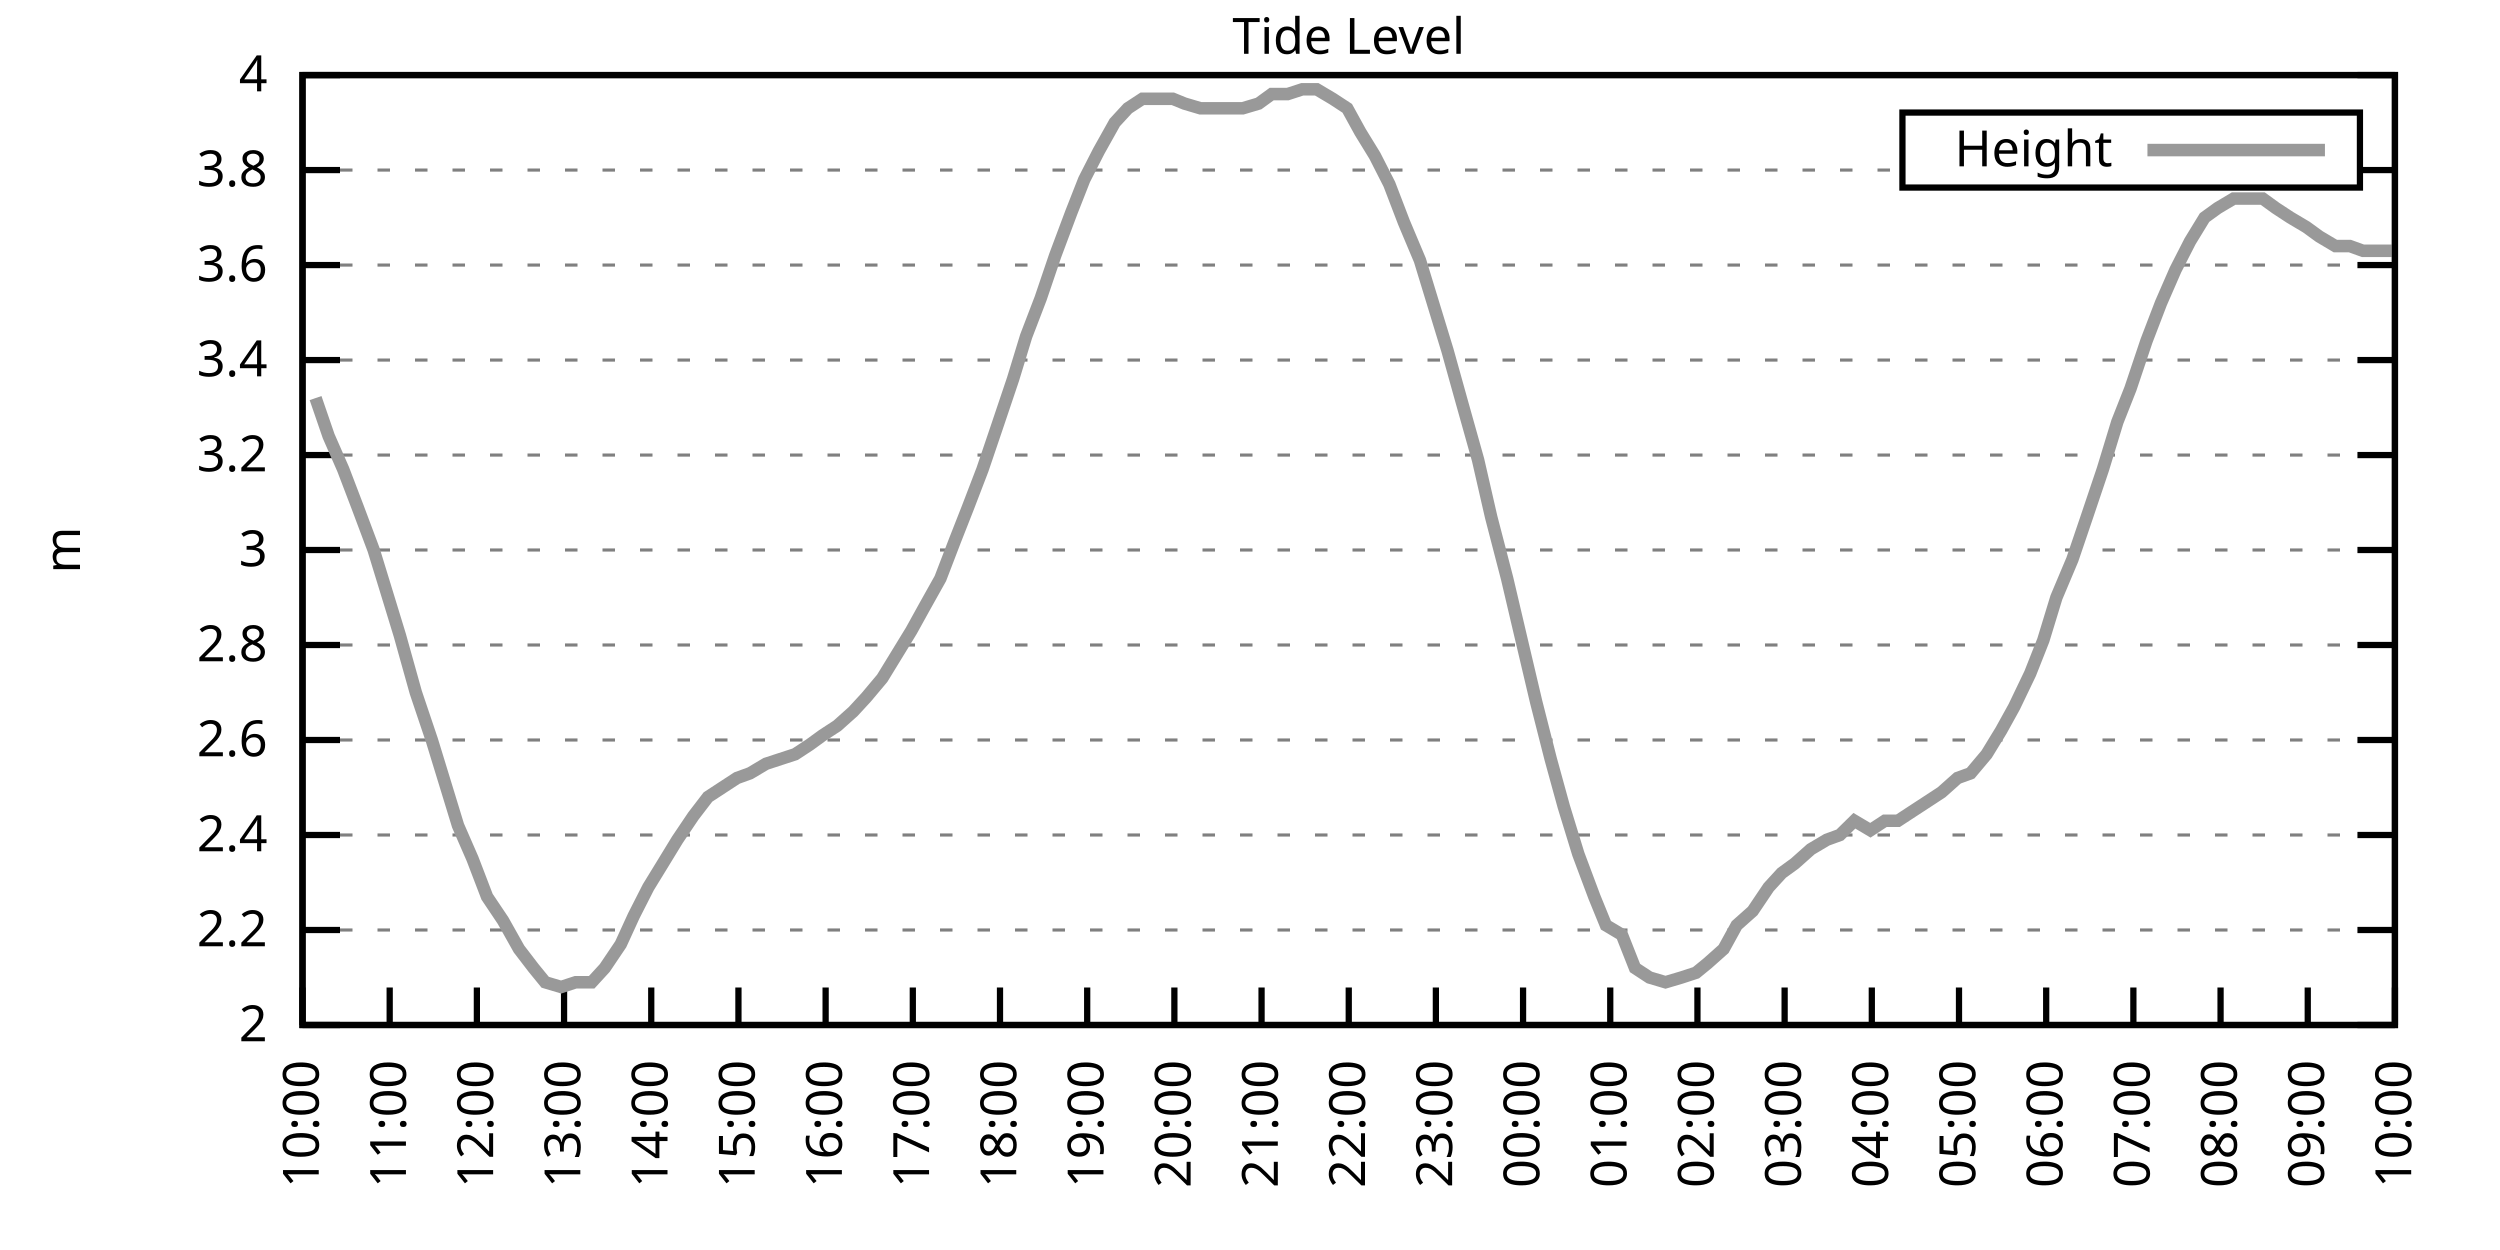
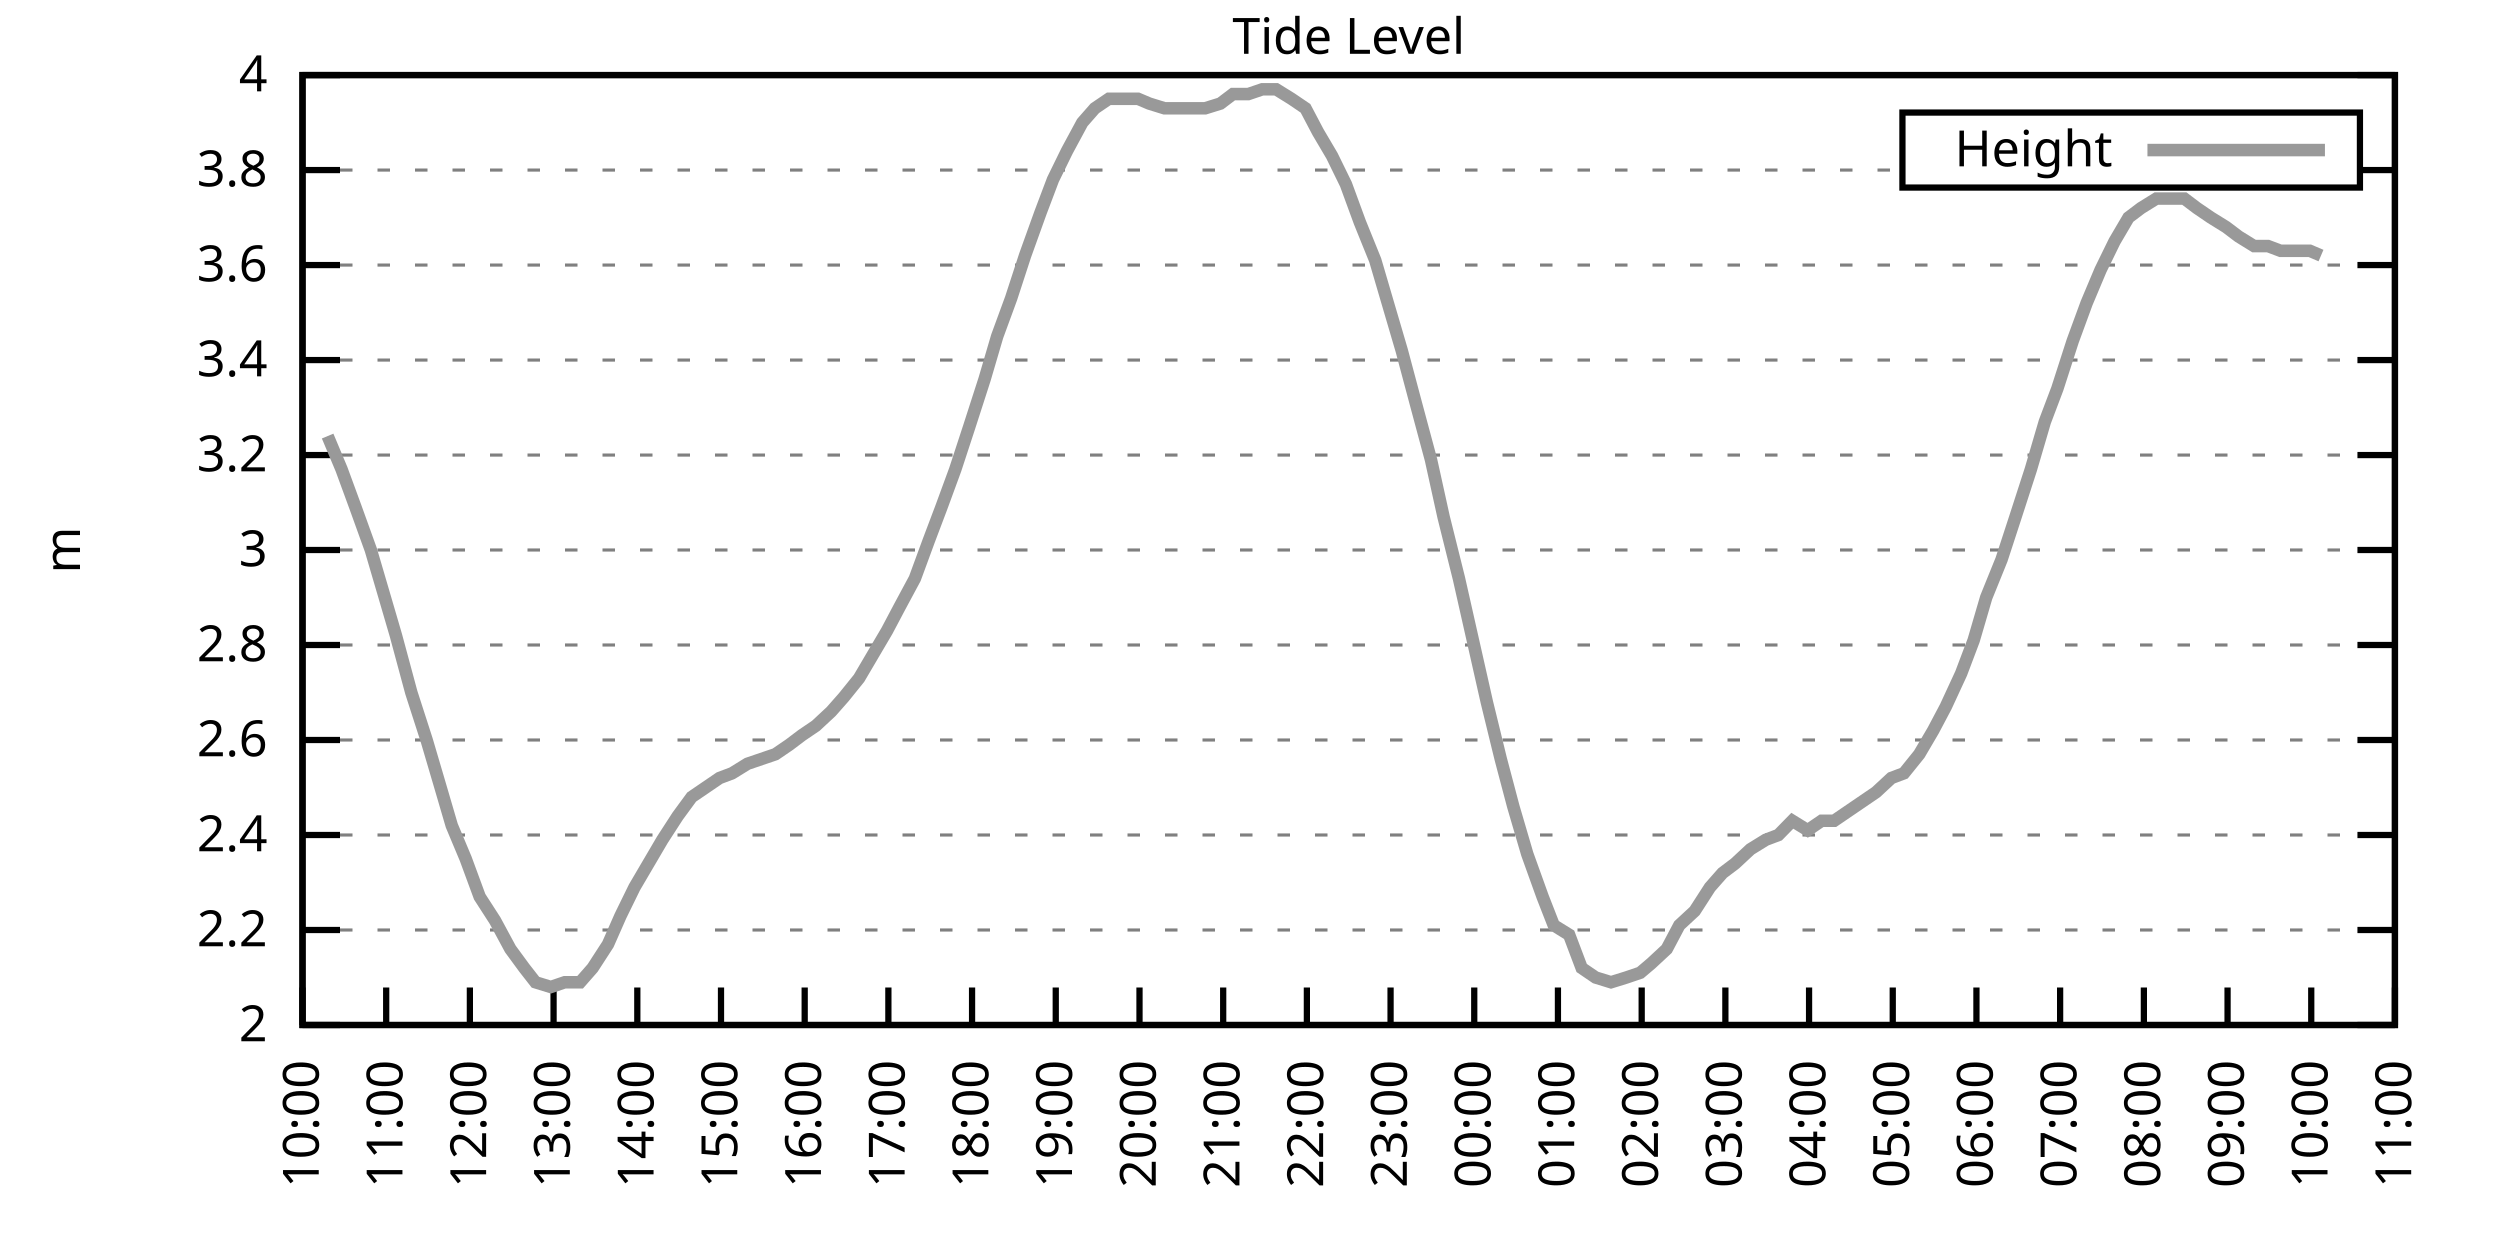
<svg xmlns="http://www.w3.org/2000/svg" xmlns:xlink="http://www.w3.org/1999/xlink" width="400" height="200" viewBox="0 0 400 200">
  <g id="gnuplot_canvas">
    <rect x="0" y="0" width="400" height="200" fill="none" />
    <defs>
      <circle id="gpDot" r="0.5" stroke-width="0.5" stroke="currentColor" />
      <path id="gpPt0" stroke-width="0.333" stroke="currentColor" d="M-1,0 h2 M0,-1 v2" />
      <path id="gpPt1" stroke-width="0.333" stroke="currentColor" d="M-1,-1 L1,1 M1,-1 L-1,1" />
      <path id="gpPt2" stroke-width="0.333" stroke="currentColor" d="M-1,0 L1,0 M0,-1 L0,1 M-1,-1 L1,1 M-1,1 L1,-1" />
      <rect id="gpPt3" stroke-width="0.333" stroke="currentColor" x="-1" y="-1" width="2" height="2" />
      <rect id="gpPt4" stroke-width="0.333" stroke="currentColor" fill="currentColor" x="-1" y="-1" width="2" height="2" />
      <circle id="gpPt5" stroke-width="0.333" stroke="currentColor" cx="0" cy="0" r="1" />
      <use xlink:href="#gpPt5" id="gpPt6" fill="currentColor" stroke="none" />
      <path id="gpPt7" stroke-width="0.333" stroke="currentColor" d="M0,-1.33 L-1.33,0.67 L1.33,0.67 z" />
      <use xlink:href="#gpPt7" id="gpPt8" fill="currentColor" stroke="none" />
      <use xlink:href="#gpPt7" id="gpPt9" stroke="currentColor" transform="rotate(180)" />
      <use xlink:href="#gpPt9" id="gpPt10" fill="currentColor" stroke="none" />
      <use xlink:href="#gpPt3" id="gpPt11" stroke="currentColor" transform="rotate(45)" />
      <use xlink:href="#gpPt11" id="gpPt12" fill="currentColor" stroke="none" />
      <path id="gpPt13" stroke-width="0.333" stroke="currentColor" d="M0,1.330 L1.265,0.411 L0.782,-1.067 L-0.782,-1.076 L-1.265,0.411 z" />
      <use xlink:href="#gpPt13" id="gpPt14" fill="currentColor" stroke="none" />
      <filter id="textbox" filterUnits="objectBoundingBox" x="0" y="0" height="1" width="1">
        <feFlood flood-color="white" flood-opacity="1" result="bgnd" />
        <feComposite in="SourceGraphic" in2="bgnd" operator="atop" />
      </filter>
      <filter id="greybox" filterUnits="objectBoundingBox" x="0" y="0" height="1" width="1">
        <feFlood flood-color="lightgrey" flood-opacity="1" result="grey" />
        <feComposite in="SourceGraphic" in2="grey" operator="atop" />
      </filter>
    </defs>
    <g fill="none" color="white" stroke="currentColor" stroke-width="1.00" stroke-linecap="butt" stroke-linejoin="miter">
</g>
    <g fill="none" color="black" stroke="currentColor" stroke-width="1.00" stroke-linecap="butt" stroke-linejoin="miter">
      <g stroke="none" shape-rendering="crispEdges">
        <polygon fill="rgb(255, 255, 255)" points="48.40,164.00 383.18,164.00 383.18,12.02 48.40,12.02 " />
      </g>
    </g>
    <g fill="none" color="black" stroke="currentColor" stroke-width="1.00" stroke-linecap="butt" stroke-linejoin="miter">
</g>
    <g fill="none" color="black" stroke="black" stroke-width="0.50" stroke-linecap="butt" stroke-linejoin="miter">
</g>
    <g fill="none" color="gray" stroke="currentColor" stroke-width="0.50" stroke-linecap="butt" stroke-linejoin="miter">
      <path stroke="gray" stroke-dasharray="2,4" class="gridline" d="M48.40,164.00 L383.19,164.00  " />
    </g>
    <g fill="none" color="gray" stroke="gray" stroke-width="1.00" stroke-linecap="butt" stroke-linejoin="miter">
</g>
    <g fill="none" color="black" stroke="currentColor" stroke-width="1.00" stroke-linecap="butt" stroke-linejoin="miter">
      <path stroke="black" d="M48.40,164.00 L54.40,164.00 M383.19,164.00 L377.19,164.00  " />
      <g transform="translate(42.80,166.60)" stroke="none" fill="black" font-family="Sans" font-size="8.00" text-anchor="end">
        <text>
          <tspan font-family="Sans"> 2</tspan>
        </text>
      </g>
    </g>
    <g fill="none" color="black" stroke="currentColor" stroke-width="1.00" stroke-linecap="butt" stroke-linejoin="miter">
</g>
    <g fill="none" color="black" stroke="black" stroke-width="0.50" stroke-linecap="butt" stroke-linejoin="miter">
</g>
    <g fill="none" color="gray" stroke="currentColor" stroke-width="0.50" stroke-linecap="butt" stroke-linejoin="miter">
      <path stroke="gray" stroke-dasharray="2,4" class="gridline" d="M48.40,148.80 L383.19,148.80  " />
    </g>
    <g fill="none" color="gray" stroke="gray" stroke-width="1.00" stroke-linecap="butt" stroke-linejoin="miter">
</g>
    <g fill="none" color="black" stroke="currentColor" stroke-width="1.00" stroke-linecap="butt" stroke-linejoin="miter">
      <path stroke="black" d="M48.40,148.80 L54.40,148.80 M383.19,148.80 L377.19,148.80  " />
      <g transform="translate(42.80,151.40)" stroke="none" fill="black" font-family="Sans" font-size="8.00" text-anchor="end">
        <text>
          <tspan font-family="Sans"> 2.2</tspan>
        </text>
      </g>
    </g>
    <g fill="none" color="black" stroke="currentColor" stroke-width="1.00" stroke-linecap="butt" stroke-linejoin="miter">
</g>
    <g fill="none" color="black" stroke="black" stroke-width="0.50" stroke-linecap="butt" stroke-linejoin="miter">
</g>
    <g fill="none" color="gray" stroke="currentColor" stroke-width="0.50" stroke-linecap="butt" stroke-linejoin="miter">
      <path stroke="gray" stroke-dasharray="2,4" class="gridline" d="M48.40,133.60 L383.19,133.60  " />
    </g>
    <g fill="none" color="gray" stroke="gray" stroke-width="1.00" stroke-linecap="butt" stroke-linejoin="miter">
</g>
    <g fill="none" color="black" stroke="currentColor" stroke-width="1.00" stroke-linecap="butt" stroke-linejoin="miter">
      <path stroke="black" d="M48.40,133.60 L54.40,133.60 M383.19,133.60 L377.19,133.60  " />
      <g transform="translate(42.80,136.20)" stroke="none" fill="black" font-family="Sans" font-size="8.00" text-anchor="end">
        <text>
          <tspan font-family="Sans"> 2.4</tspan>
        </text>
      </g>
    </g>
    <g fill="none" color="black" stroke="currentColor" stroke-width="1.00" stroke-linecap="butt" stroke-linejoin="miter">
</g>
    <g fill="none" color="black" stroke="black" stroke-width="0.50" stroke-linecap="butt" stroke-linejoin="miter">
</g>
    <g fill="none" color="gray" stroke="currentColor" stroke-width="0.50" stroke-linecap="butt" stroke-linejoin="miter">
      <path stroke="gray" stroke-dasharray="2,4" class="gridline" d="M48.40,118.40 L383.19,118.40  " />
    </g>
    <g fill="none" color="gray" stroke="gray" stroke-width="1.00" stroke-linecap="butt" stroke-linejoin="miter">
</g>
    <g fill="none" color="black" stroke="currentColor" stroke-width="1.00" stroke-linecap="butt" stroke-linejoin="miter">
      <path stroke="black" d="M48.40,118.40 L54.40,118.40 M383.19,118.40 L377.19,118.40  " />
      <g transform="translate(42.80,121.00)" stroke="none" fill="black" font-family="Sans" font-size="8.00" text-anchor="end">
        <text>
          <tspan font-family="Sans"> 2.6</tspan>
        </text>
      </g>
    </g>
    <g fill="none" color="black" stroke="currentColor" stroke-width="1.00" stroke-linecap="butt" stroke-linejoin="miter">
</g>
    <g fill="none" color="black" stroke="black" stroke-width="0.50" stroke-linecap="butt" stroke-linejoin="miter">
</g>
    <g fill="none" color="gray" stroke="currentColor" stroke-width="0.50" stroke-linecap="butt" stroke-linejoin="miter">
      <path stroke="gray" stroke-dasharray="2,4" class="gridline" d="M48.40,103.20 L383.19,103.20  " />
    </g>
    <g fill="none" color="gray" stroke="gray" stroke-width="1.00" stroke-linecap="butt" stroke-linejoin="miter">
</g>
    <g fill="none" color="black" stroke="currentColor" stroke-width="1.00" stroke-linecap="butt" stroke-linejoin="miter">
      <path stroke="black" d="M48.40,103.20 L54.40,103.20 M383.19,103.20 L377.19,103.20  " />
      <g transform="translate(42.80,105.80)" stroke="none" fill="black" font-family="Sans" font-size="8.00" text-anchor="end">
        <text>
          <tspan font-family="Sans"> 2.8</tspan>
        </text>
      </g>
    </g>
    <g fill="none" color="black" stroke="currentColor" stroke-width="1.00" stroke-linecap="butt" stroke-linejoin="miter">
</g>
    <g fill="none" color="black" stroke="black" stroke-width="0.50" stroke-linecap="butt" stroke-linejoin="miter">
</g>
    <g fill="none" color="gray" stroke="currentColor" stroke-width="0.50" stroke-linecap="butt" stroke-linejoin="miter">
      <path stroke="gray" stroke-dasharray="2,4" class="gridline" d="M48.40,88.00 L383.19,88.00  " />
    </g>
    <g fill="none" color="gray" stroke="gray" stroke-width="1.00" stroke-linecap="butt" stroke-linejoin="miter">
</g>
    <g fill="none" color="black" stroke="currentColor" stroke-width="1.00" stroke-linecap="butt" stroke-linejoin="miter">
      <path stroke="black" d="M48.40,88.00 L54.40,88.00 M383.19,88.00 L377.19,88.00  " />
      <g transform="translate(42.80,90.60)" stroke="none" fill="black" font-family="Sans" font-size="8.00" text-anchor="end">
        <text>
          <tspan font-family="Sans"> 3</tspan>
        </text>
      </g>
    </g>
    <g fill="none" color="black" stroke="currentColor" stroke-width="1.00" stroke-linecap="butt" stroke-linejoin="miter">
</g>
    <g fill="none" color="black" stroke="black" stroke-width="0.50" stroke-linecap="butt" stroke-linejoin="miter">
</g>
    <g fill="none" color="gray" stroke="currentColor" stroke-width="0.50" stroke-linecap="butt" stroke-linejoin="miter">
      <path stroke="gray" stroke-dasharray="2,4" class="gridline" d="M48.40,72.81 L383.19,72.81  " />
    </g>
    <g fill="none" color="gray" stroke="gray" stroke-width="1.00" stroke-linecap="butt" stroke-linejoin="miter">
</g>
    <g fill="none" color="black" stroke="currentColor" stroke-width="1.00" stroke-linecap="butt" stroke-linejoin="miter">
      <path stroke="black" d="M48.40,72.81 L54.40,72.81 M383.19,72.81 L377.19,72.81  " />
      <g transform="translate(42.80,75.41)" stroke="none" fill="black" font-family="Sans" font-size="8.00" text-anchor="end">
        <text>
          <tspan font-family="Sans"> 3.2</tspan>
        </text>
      </g>
    </g>
    <g fill="none" color="black" stroke="currentColor" stroke-width="1.00" stroke-linecap="butt" stroke-linejoin="miter">
</g>
    <g fill="none" color="black" stroke="black" stroke-width="0.50" stroke-linecap="butt" stroke-linejoin="miter">
</g>
    <g fill="none" color="gray" stroke="currentColor" stroke-width="0.50" stroke-linecap="butt" stroke-linejoin="miter">
      <path stroke="gray" stroke-dasharray="2,4" class="gridline" d="M48.40,57.61 L383.19,57.61  " />
    </g>
    <g fill="none" color="gray" stroke="gray" stroke-width="1.00" stroke-linecap="butt" stroke-linejoin="miter">
</g>
    <g fill="none" color="black" stroke="currentColor" stroke-width="1.00" stroke-linecap="butt" stroke-linejoin="miter">
      <path stroke="black" d="M48.40,57.61 L54.40,57.61 M383.19,57.61 L377.19,57.61  " />
      <g transform="translate(42.80,60.21)" stroke="none" fill="black" font-family="Sans" font-size="8.00" text-anchor="end">
        <text>
          <tspan font-family="Sans"> 3.4</tspan>
        </text>
      </g>
    </g>
    <g fill="none" color="black" stroke="currentColor" stroke-width="1.00" stroke-linecap="butt" stroke-linejoin="miter">
</g>
    <g fill="none" color="black" stroke="black" stroke-width="0.50" stroke-linecap="butt" stroke-linejoin="miter">
</g>
    <g fill="none" color="gray" stroke="currentColor" stroke-width="0.50" stroke-linecap="butt" stroke-linejoin="miter">
      <path stroke="gray" stroke-dasharray="2,4" class="gridline" d="M48.40,42.41 L383.19,42.41  " />
    </g>
    <g fill="none" color="gray" stroke="gray" stroke-width="1.00" stroke-linecap="butt" stroke-linejoin="miter">
</g>
    <g fill="none" color="black" stroke="currentColor" stroke-width="1.00" stroke-linecap="butt" stroke-linejoin="miter">
      <path stroke="black" d="M48.40,42.41 L54.40,42.41 M383.19,42.41 L377.19,42.41  " />
      <g transform="translate(42.80,45.01)" stroke="none" fill="black" font-family="Sans" font-size="8.00" text-anchor="end">
        <text>
          <tspan font-family="Sans"> 3.6</tspan>
        </text>
      </g>
    </g>
    <g fill="none" color="black" stroke="currentColor" stroke-width="1.00" stroke-linecap="butt" stroke-linejoin="miter">
</g>
    <g fill="none" color="black" stroke="black" stroke-width="0.50" stroke-linecap="butt" stroke-linejoin="miter">
</g>
    <g fill="none" color="gray" stroke="currentColor" stroke-width="0.50" stroke-linecap="butt" stroke-linejoin="miter">
      <path stroke="gray" stroke-dasharray="2,4" class="gridline" d="M48.40,27.21 L304.39,27.21 M377.59,27.21 L383.19,27.21  " />
    </g>
    <g fill="none" color="gray" stroke="gray" stroke-width="1.00" stroke-linecap="butt" stroke-linejoin="miter">
</g>
    <g fill="none" color="black" stroke="currentColor" stroke-width="1.00" stroke-linecap="butt" stroke-linejoin="miter">
      <path stroke="black" d="M48.40,27.21 L54.40,27.21 M383.19,27.21 L377.19,27.21  " />
      <g transform="translate(42.80,29.81)" stroke="none" fill="black" font-family="Sans" font-size="8.00" text-anchor="end">
        <text>
          <tspan font-family="Sans"> 3.8</tspan>
        </text>
      </g>
    </g>
    <g fill="none" color="black" stroke="currentColor" stroke-width="1.00" stroke-linecap="butt" stroke-linejoin="miter">
</g>
    <g fill="none" color="black" stroke="black" stroke-width="0.50" stroke-linecap="butt" stroke-linejoin="miter">
</g>
    <g fill="none" color="gray" stroke="currentColor" stroke-width="0.50" stroke-linecap="butt" stroke-linejoin="miter">
      <path stroke="gray" stroke-dasharray="2,4" class="gridline" d="M48.40,12.01 L383.19,12.01  " />
    </g>
    <g fill="none" color="gray" stroke="gray" stroke-width="1.00" stroke-linecap="butt" stroke-linejoin="miter">
</g>
    <g fill="none" color="black" stroke="currentColor" stroke-width="1.00" stroke-linecap="butt" stroke-linejoin="miter">
      <path stroke="black" d="M48.40,12.01 L54.40,12.01 M383.19,12.01 L377.19,12.01  " />
      <g transform="translate(42.80,14.61)" stroke="none" fill="black" font-family="Sans" font-size="8.00" text-anchor="end">
        <text>
          <tspan font-family="Sans"> 4</tspan>
        </text>
      </g>
    </g>
    <g fill="none" color="black" stroke="currentColor" stroke-width="1.00" stroke-linecap="butt" stroke-linejoin="miter">
      <path stroke="black" d="M48.40,164.00 L48.40,158.00  " />
      <g transform="translate(51.00,169.60) rotate(270.00)" stroke="none" fill="black" font-family="Sans" font-size="8.00" text-anchor="end">
        <text>
          <tspan font-family="Sans">10:00</tspan>
        </text>
      </g>
    </g>
    <g fill="none" color="black" stroke="currentColor" stroke-width="1.00" stroke-linecap="butt" stroke-linejoin="miter">
-       <path stroke="black" d="M62.35,164.00 L62.35,158.00  " />
-       <g transform="translate(64.95,169.60) rotate(270.00)" stroke="none" fill="black" font-family="Sans" font-size="8.00" text-anchor="end">
+       <path stroke="black" d="M61.79,164.00 L61.79,158.00  " />
+       <g transform="translate(64.39,169.60) rotate(270.00)" stroke="none" fill="black" font-family="Sans" font-size="8.00" text-anchor="end">
        <text>
          <tspan font-family="Sans">11:00</tspan>
        </text>
      </g>
    </g>
    <g fill="none" color="black" stroke="currentColor" stroke-width="1.00" stroke-linecap="butt" stroke-linejoin="miter">
-       <path stroke="black" d="M76.30,164.00 L76.30,158.00  " />
-       <g transform="translate(78.90,169.60) rotate(270.00)" stroke="none" fill="black" font-family="Sans" font-size="8.00" text-anchor="end">
+       <path stroke="black" d="M75.18,164.00 L75.18,158.00  " />
+       <g transform="translate(77.78,169.60) rotate(270.00)" stroke="none" fill="black" font-family="Sans" font-size="8.00" text-anchor="end">
        <text>
          <tspan font-family="Sans">12:00</tspan>
        </text>
      </g>
    </g>
    <g fill="none" color="black" stroke="currentColor" stroke-width="1.00" stroke-linecap="butt" stroke-linejoin="miter">
-       <path stroke="black" d="M90.25,164.00 L90.25,158.00  " />
-       <g transform="translate(92.85,169.60) rotate(270.00)" stroke="none" fill="black" font-family="Sans" font-size="8.00" text-anchor="end">
+       <path stroke="black" d="M88.57,164.00 L88.57,158.00  " />
+       <g transform="translate(91.17,169.60) rotate(270.00)" stroke="none" fill="black" font-family="Sans" font-size="8.00" text-anchor="end">
        <text>
          <tspan font-family="Sans">13:00</tspan>
        </text>
      </g>
    </g>
    <g fill="none" color="black" stroke="currentColor" stroke-width="1.00" stroke-linecap="butt" stroke-linejoin="miter">
-       <path stroke="black" d="M104.20,164.00 L104.20,158.00  " />
-       <g transform="translate(106.80,169.60) rotate(270.00)" stroke="none" fill="black" font-family="Sans" font-size="8.00" text-anchor="end">
+       <path stroke="black" d="M101.97,164.00 L101.97,158.00  " />
+       <g transform="translate(104.57,169.60) rotate(270.00)" stroke="none" fill="black" font-family="Sans" font-size="8.00" text-anchor="end">
        <text>
          <tspan font-family="Sans">14:00</tspan>
        </text>
      </g>
    </g>
    <g fill="none" color="black" stroke="currentColor" stroke-width="1.00" stroke-linecap="butt" stroke-linejoin="miter">
-       <path stroke="black" d="M118.15,164.00 L118.15,158.00  " />
-       <g transform="translate(120.75,169.60) rotate(270.00)" stroke="none" fill="black" font-family="Sans" font-size="8.00" text-anchor="end">
+       <path stroke="black" d="M115.36,164.00 L115.36,158.00  " />
+       <g transform="translate(117.96,169.60) rotate(270.00)" stroke="none" fill="black" font-family="Sans" font-size="8.00" text-anchor="end">
        <text>
          <tspan font-family="Sans">15:00</tspan>
        </text>
      </g>
    </g>
    <g fill="none" color="black" stroke="currentColor" stroke-width="1.00" stroke-linecap="butt" stroke-linejoin="miter">
-       <path stroke="black" d="M132.10,164.00 L132.10,158.00  " />
-       <g transform="translate(134.70,169.60) rotate(270.00)" stroke="none" fill="black" font-family="Sans" font-size="8.00" text-anchor="end">
+       <path stroke="black" d="M128.75,164.00 L128.75,158.00  " />
+       <g transform="translate(131.35,169.60) rotate(270.00)" stroke="none" fill="black" font-family="Sans" font-size="8.00" text-anchor="end">
        <text>
          <tspan font-family="Sans">16:00</tspan>
        </text>
      </g>
    </g>
    <g fill="none" color="black" stroke="currentColor" stroke-width="1.00" stroke-linecap="butt" stroke-linejoin="miter">
-       <path stroke="black" d="M146.05,164.00 L146.05,158.00  " />
-       <g transform="translate(148.65,169.60) rotate(270.00)" stroke="none" fill="black" font-family="Sans" font-size="8.00" text-anchor="end">
+       <path stroke="black" d="M142.14,164.00 L142.14,158.00  " />
+       <g transform="translate(144.74,169.60) rotate(270.00)" stroke="none" fill="black" font-family="Sans" font-size="8.00" text-anchor="end">
        <text>
          <tspan font-family="Sans">17:00</tspan>
        </text>
      </g>
    </g>
    <g fill="none" color="black" stroke="currentColor" stroke-width="1.00" stroke-linecap="butt" stroke-linejoin="miter">
-       <path stroke="black" d="M160.00,164.00 L160.00,158.00  " />
-       <g transform="translate(162.60,169.60) rotate(270.00)" stroke="none" fill="black" font-family="Sans" font-size="8.00" text-anchor="end">
+       <path stroke="black" d="M155.53,164.00 L155.53,158.00  " />
+       <g transform="translate(158.13,169.60) rotate(270.00)" stroke="none" fill="black" font-family="Sans" font-size="8.00" text-anchor="end">
        <text>
          <tspan font-family="Sans">18:00</tspan>
        </text>
      </g>
    </g>
    <g fill="none" color="black" stroke="currentColor" stroke-width="1.00" stroke-linecap="butt" stroke-linejoin="miter">
-       <path stroke="black" d="M173.95,164.00 L173.95,158.00  " />
-       <g transform="translate(176.55,169.60) rotate(270.00)" stroke="none" fill="black" font-family="Sans" font-size="8.00" text-anchor="end">
+       <path stroke="black" d="M168.92,164.00 L168.92,158.00  " />
+       <g transform="translate(171.52,169.60) rotate(270.00)" stroke="none" fill="black" font-family="Sans" font-size="8.00" text-anchor="end">
        <text>
          <tspan font-family="Sans">19:00</tspan>
        </text>
      </g>
    </g>
    <g fill="none" color="black" stroke="currentColor" stroke-width="1.00" stroke-linecap="butt" stroke-linejoin="miter">
-       <path stroke="black" d="M187.90,164.00 L187.90,158.00  " />
-       <g transform="translate(190.50,169.60) rotate(270.00)" stroke="none" fill="black" font-family="Sans" font-size="8.00" text-anchor="end">
+       <path stroke="black" d="M182.32,164.00 L182.32,158.00  " />
+       <g transform="translate(184.92,169.60) rotate(270.00)" stroke="none" fill="black" font-family="Sans" font-size="8.00" text-anchor="end">
        <text>
          <tspan font-family="Sans">20:00</tspan>
        </text>
      </g>
    </g>
    <g fill="none" color="black" stroke="currentColor" stroke-width="1.00" stroke-linecap="butt" stroke-linejoin="miter">
-       <path stroke="black" d="M201.85,164.00 L201.85,158.00  " />
-       <g transform="translate(204.45,169.60) rotate(270.00)" stroke="none" fill="black" font-family="Sans" font-size="8.00" text-anchor="end">
+       <path stroke="black" d="M195.71,164.00 L195.71,158.00  " />
+       <g transform="translate(198.31,169.60) rotate(270.00)" stroke="none" fill="black" font-family="Sans" font-size="8.00" text-anchor="end">
        <text>
          <tspan font-family="Sans">21:00</tspan>
        </text>
      </g>
    </g>
    <g fill="none" color="black" stroke="currentColor" stroke-width="1.00" stroke-linecap="butt" stroke-linejoin="miter">
-       <path stroke="black" d="M215.80,164.00 L215.80,158.00  " />
-       <g transform="translate(218.40,169.60) rotate(270.00)" stroke="none" fill="black" font-family="Sans" font-size="8.00" text-anchor="end">
+       <path stroke="black" d="M209.10,164.00 L209.10,158.00  " />
+       <g transform="translate(211.70,169.60) rotate(270.00)" stroke="none" fill="black" font-family="Sans" font-size="8.00" text-anchor="end">
        <text>
          <tspan font-family="Sans">22:00</tspan>
        </text>
      </g>
    </g>
    <g fill="none" color="black" stroke="currentColor" stroke-width="1.00" stroke-linecap="butt" stroke-linejoin="miter">
-       <path stroke="black" d="M229.74,164.00 L229.74,158.00  " />
-       <g transform="translate(232.34,169.60) rotate(270.00)" stroke="none" fill="black" font-family="Sans" font-size="8.00" text-anchor="end">
+       <path stroke="black" d="M222.49,164.00 L222.49,158.00  " />
+       <g transform="translate(225.09,169.60) rotate(270.00)" stroke="none" fill="black" font-family="Sans" font-size="8.00" text-anchor="end">
        <text>
          <tspan font-family="Sans">23:00</tspan>
        </text>
      </g>
    </g>
    <g fill="none" color="black" stroke="currentColor" stroke-width="1.00" stroke-linecap="butt" stroke-linejoin="miter">
-       <path stroke="black" d="M243.69,164.00 L243.69,158.00  " />
-       <g transform="translate(246.29,169.60) rotate(270.00)" stroke="none" fill="black" font-family="Sans" font-size="8.00" text-anchor="end">
+       <path stroke="black" d="M235.88,164.00 L235.88,158.00  " />
+       <g transform="translate(238.48,169.60) rotate(270.00)" stroke="none" fill="black" font-family="Sans" font-size="8.00" text-anchor="end">
        <text>
          <tspan font-family="Sans">00:00</tspan>
        </text>
      </g>
    </g>
    <g fill="none" color="black" stroke="currentColor" stroke-width="1.00" stroke-linecap="butt" stroke-linejoin="miter">
-       <path stroke="black" d="M257.64,164.00 L257.64,158.00  " />
-       <g transform="translate(260.24,169.60) rotate(270.00)" stroke="none" fill="black" font-family="Sans" font-size="8.00" text-anchor="end">
+       <path stroke="black" d="M249.27,164.00 L249.27,158.00  " />
+       <g transform="translate(251.87,169.60) rotate(270.00)" stroke="none" fill="black" font-family="Sans" font-size="8.00" text-anchor="end">
        <text>
          <tspan font-family="Sans">01:00</tspan>
        </text>
      </g>
    </g>
    <g fill="none" color="black" stroke="currentColor" stroke-width="1.00" stroke-linecap="butt" stroke-linejoin="miter">
-       <path stroke="black" d="M271.59,164.00 L271.59,158.00  " />
-       <g transform="translate(274.19,169.60) rotate(270.00)" stroke="none" fill="black" font-family="Sans" font-size="8.00" text-anchor="end">
+       <path stroke="black" d="M262.67,164.00 L262.67,158.00  " />
+       <g transform="translate(265.27,169.60) rotate(270.00)" stroke="none" fill="black" font-family="Sans" font-size="8.00" text-anchor="end">
        <text>
          <tspan font-family="Sans">02:00</tspan>
        </text>
      </g>
    </g>
    <g fill="none" color="black" stroke="currentColor" stroke-width="1.00" stroke-linecap="butt" stroke-linejoin="miter">
-       <path stroke="black" d="M285.54,164.00 L285.54,158.00  " />
-       <g transform="translate(288.14,169.60) rotate(270.00)" stroke="none" fill="black" font-family="Sans" font-size="8.00" text-anchor="end">
+       <path stroke="black" d="M276.06,164.00 L276.06,158.00  " />
+       <g transform="translate(278.66,169.60) rotate(270.00)" stroke="none" fill="black" font-family="Sans" font-size="8.00" text-anchor="end">
        <text>
          <tspan font-family="Sans">03:00</tspan>
        </text>
      </g>
    </g>
    <g fill="none" color="black" stroke="currentColor" stroke-width="1.00" stroke-linecap="butt" stroke-linejoin="miter">
-       <path stroke="black" d="M299.49,164.00 L299.49,158.00  " />
-       <g transform="translate(302.09,169.60) rotate(270.00)" stroke="none" fill="black" font-family="Sans" font-size="8.00" text-anchor="end">
+       <path stroke="black" d="M289.45,164.00 L289.45,158.00  " />
+       <g transform="translate(292.05,169.60) rotate(270.00)" stroke="none" fill="black" font-family="Sans" font-size="8.00" text-anchor="end">
        <text>
          <tspan font-family="Sans">04:00</tspan>
        </text>
      </g>
    </g>
    <g fill="none" color="black" stroke="currentColor" stroke-width="1.00" stroke-linecap="butt" stroke-linejoin="miter">
-       <path stroke="black" d="M313.44,164.00 L313.44,158.00  " />
-       <g transform="translate(316.04,169.60) rotate(270.00)" stroke="none" fill="black" font-family="Sans" font-size="8.00" text-anchor="end">
+       <path stroke="black" d="M302.84,164.00 L302.84,158.00  " />
+       <g transform="translate(305.44,169.60) rotate(270.00)" stroke="none" fill="black" font-family="Sans" font-size="8.00" text-anchor="end">
        <text>
          <tspan font-family="Sans">05:00</tspan>
        </text>
      </g>
    </g>
    <g fill="none" color="black" stroke="currentColor" stroke-width="1.00" stroke-linecap="butt" stroke-linejoin="miter">
-       <path stroke="black" d="M327.39,164.00 L327.39,158.00  " />
-       <g transform="translate(329.99,169.60) rotate(270.00)" stroke="none" fill="black" font-family="Sans" font-size="8.00" text-anchor="end">
+       <path stroke="black" d="M316.23,164.00 L316.23,158.00  " />
+       <g transform="translate(318.83,169.60) rotate(270.00)" stroke="none" fill="black" font-family="Sans" font-size="8.00" text-anchor="end">
        <text>
          <tspan font-family="Sans">06:00</tspan>
        </text>
      </g>
    </g>
    <g fill="none" color="black" stroke="currentColor" stroke-width="1.00" stroke-linecap="butt" stroke-linejoin="miter">
-       <path stroke="black" d="M341.34,164.00 L341.34,158.00  " />
-       <g transform="translate(343.94,169.60) rotate(270.00)" stroke="none" fill="black" font-family="Sans" font-size="8.00" text-anchor="end">
+       <path stroke="black" d="M329.62,164.00 L329.62,158.00  " />
+       <g transform="translate(332.22,169.60) rotate(270.00)" stroke="none" fill="black" font-family="Sans" font-size="8.00" text-anchor="end">
        <text>
          <tspan font-family="Sans">07:00</tspan>
        </text>
      </g>
    </g>
    <g fill="none" color="black" stroke="currentColor" stroke-width="1.00" stroke-linecap="butt" stroke-linejoin="miter">
-       <path stroke="black" d="M355.29,164.00 L355.29,158.00  " />
-       <g transform="translate(357.89,169.60) rotate(270.00)" stroke="none" fill="black" font-family="Sans" font-size="8.00" text-anchor="end">
+       <path stroke="black" d="M343.02,164.00 L343.02,158.00  " />
+       <g transform="translate(345.62,169.60) rotate(270.00)" stroke="none" fill="black" font-family="Sans" font-size="8.00" text-anchor="end">
        <text>
          <tspan font-family="Sans">08:00</tspan>
        </text>
      </g>
    </g>
    <g fill="none" color="black" stroke="currentColor" stroke-width="1.00" stroke-linecap="butt" stroke-linejoin="miter">
-       <path stroke="black" d="M369.24,164.00 L369.24,158.00  " />
-       <g transform="translate(371.84,169.60) rotate(270.00)" stroke="none" fill="black" font-family="Sans" font-size="8.00" text-anchor="end">
+       <path stroke="black" d="M356.41,164.00 L356.41,158.00  " />
+       <g transform="translate(359.01,169.60) rotate(270.00)" stroke="none" fill="black" font-family="Sans" font-size="8.00" text-anchor="end">
        <text>
          <tspan font-family="Sans">09:00</tspan>
+         </text>
+       </g>
+     </g>
+     <g fill="none" color="black" stroke="currentColor" stroke-width="1.00" stroke-linecap="butt" stroke-linejoin="miter">
+       <path stroke="black" d="M369.80,164.00 L369.80,158.00  " />
+       <g transform="translate(372.40,169.60) rotate(270.00)" stroke="none" fill="black" font-family="Sans" font-size="8.00" text-anchor="end">
+         <text>
+           <tspan font-family="Sans">10:00</tspan>
        </text>
      </g>
    </g>
    <g fill="none" color="black" stroke="currentColor" stroke-width="1.00" stroke-linecap="butt" stroke-linejoin="miter">
      <path stroke="black" d="M383.19,164.00 L383.19,158.00  " />
      <g transform="translate(385.79,169.60) rotate(270.00)" stroke="none" fill="black" font-family="Sans" font-size="8.00" text-anchor="end">
        <text>
-           <tspan font-family="Sans">10:00</tspan>
+           <tspan font-family="Sans">11:00</tspan>
        </text>
      </g>
    </g>
    <g fill="none" color="black" stroke="currentColor" stroke-width="1.00" stroke-linecap="butt" stroke-linejoin="miter">
</g>
    <g fill="none" color="black" stroke="currentColor" stroke-width="1.00" stroke-linecap="butt" stroke-linejoin="miter">
      <path stroke="black" d="M48.40,12.01 L48.40,164.00 L383.19,164.00 L383.19,12.01 L48.40,12.01 Z  " />
    </g>
    <g fill="none" color="black" stroke="currentColor" stroke-width="1.00" stroke-linecap="butt" stroke-linejoin="miter">
</g>
    <g fill="none" color="black" stroke="currentColor" stroke-width="1.00" stroke-linecap="butt" stroke-linejoin="miter">
      <path stroke="black" d="M304.39,30.01 L304.39,18.01 L377.59,18.01 L377.59,30.01 L304.39,30.01 Z  " />
    </g>
    <g id="Tide_level_plot_1">
      <g fill="none" color="white" stroke="black" stroke-width="2.00" stroke-linecap="butt" stroke-linejoin="miter">
</g>
      <g fill="none" color="black" stroke="currentColor" stroke-width="2.00" stroke-linecap="butt" stroke-linejoin="miter">
        <g transform="translate(337.99,26.61)" stroke="none" fill="black" font-family="Sans" font-size="8.00" text-anchor="end">
          <text>
            <tspan font-family="Sans">Height</tspan>
          </text>
        </g>
      </g>
      <g fill="none" color="black" stroke="currentColor" stroke-width="2.00" stroke-linecap="butt" stroke-linejoin="miter">
-         <path stroke="rgb(153, 153, 153)" d="M343.59,24.01 L371.99,24.01 M50.49,63.69 L52.58,69.77 L54.91,75.09 L57.23,81.17 L59.79,88.00 L62.12,95.60   L63.98,101.68 L66.53,110.80 L69.09,118.40 L71.42,126.00 L73.28,132.08 L75.60,137.40 L77.93,143.48 L80.48,147.28   L83.04,151.84 L85.37,154.88 L87.23,157.16 L89.78,157.92 L92.11,157.16 L94.67,157.16 L96.76,154.88 L99.32,151.08   L101.41,146.52 L103.73,141.96 L106.06,138.16 L108.38,134.36 L110.94,130.56 L113.27,127.52 L115.59,126.00 L117.92,124.48   L120.01,123.72 L122.57,122.20 L124.89,121.44 L127.22,120.68 L129.54,119.16 L131.63,117.64 L133.96,116.12 L136.51,113.84   L138.61,111.56 L141.16,108.52 L145.81,100.92 L147.91,97.12 L150.46,92.56 L152.79,86.49 L154.88,81.17 L157.21,75.09   L159.53,68.25 L162.09,60.65 L164.18,53.81 L166.51,47.73 L168.83,40.89 L171.39,34.05 L173.48,28.73 L175.81,24.17   L178.36,19.61 L180.46,17.33 L182.78,15.81 L185.11,15.81 L187.66,15.81 L189.52,16.57 L192.08,17.33 L194.41,17.33   L196.73,17.33 L198.82,17.33 L201.38,16.57 L203.47,15.05 L206.03,15.05 L208.36,14.29 L210.68,14.29 L213.24,15.81   L215.56,17.33 L217.65,21.13 L219.98,24.93 L222.30,29.49 L224.63,35.57 L227.19,41.65 L229.51,49.25 L231.60,56.09   L233.93,64.45 L236.49,73.57 L238.58,82.69 L241.14,92.56 L243.46,102.44 L245.79,112.32 L248.11,121.44 L250.20,129.04   L252.53,136.64 L255.09,143.48 L256.95,148.04 L259.50,149.56 L261.60,154.88 L263.92,156.40 L266.48,157.16 L269.04,156.40   L271.36,155.64 L273.22,154.12 L275.78,151.84 L277.87,148.04 L280.43,145.76 L282.99,141.96 L285.08,139.68 L287.17,138.16   L289.73,135.88 L292.29,134.36 L294.38,133.60 L296.70,131.32 L299.26,132.84 L301.58,131.32 L303.68,131.32 L306.00,129.80   L308.33,128.28 L310.65,126.76 L313.21,124.48 L315.30,123.72 L317.86,120.68 L320.18,116.88 L322.28,113.08 L324.83,107.76   L326.93,102.44 L329.02,95.60 L331.58,89.52 L333.90,82.69 L336.46,75.09 L338.78,67.49 L340.88,62.17 L343.43,54.57   L345.76,48.49 L348.08,43.17 L350.41,38.61 L352.73,34.81 L354.83,33.29 L357.38,31.77 L359.71,31.77 L362.03,31.77   L364.13,33.29 L366.45,34.81 L369.01,36.33 L371.10,37.85 L373.66,39.37 L375.98,39.37 L378.08,40.13 L380.40,40.13   L382.96,40.13  " />
+         <path stroke="rgb(153, 153, 153)" d="M343.59,24.01 L371.99,24.01 M52.42,69.77 L54.65,75.09 L56.88,81.17 L59.34,88.00 L61.57,95.60 L63.35,101.68   L65.81,110.80 L68.26,118.40 L70.50,126.00 L72.28,132.08 L74.51,137.40 L76.75,143.48 L79.20,147.28 L81.66,151.84   L83.89,154.88 L85.67,157.16 L88.13,157.92 L90.36,157.16 L92.82,157.16 L94.82,154.88 L97.28,151.08 L99.29,146.52   L101.52,141.96 L103.75,138.16 L105.98,134.36 L108.44,130.56 L110.67,127.52 L112.90,126.00 L115.13,124.48 L117.14,123.72   L119.60,122.20 L121.83,121.44 L124.06,120.68 L126.29,119.16 L128.30,117.64 L130.54,116.12 L132.99,113.84 L135.00,111.56   L137.45,108.52 L141.92,100.92 L143.93,97.12 L146.38,92.56 L148.61,86.49 L150.62,81.17 L152.85,75.09 L155.09,68.25   L157.54,60.65 L159.55,53.81 L161.78,47.73 L164.01,40.89 L166.47,34.05 L168.48,28.73 L170.71,24.17 L173.17,19.61   L175.17,17.33 L177.41,15.81 L179.64,15.81 L182.09,15.81 L183.88,16.57 L186.33,17.33 L188.57,17.33 L190.80,17.33   L192.81,17.33 L195.26,16.57 L197.27,15.05 L199.73,15.05 L201.96,14.29 L204.19,14.29 L206.64,15.81 L208.88,17.33   L210.88,21.13 L213.12,24.93 L215.35,29.49 L217.58,35.57 L220.04,41.65 L222.27,49.25 L224.28,56.09 L226.51,64.45   L228.96,73.57 L230.97,82.69 L233.43,92.56 L235.66,102.44 L237.89,112.32 L240.12,121.44 L242.13,129.04 L244.36,136.64   L246.82,143.48 L248.60,148.04 L251.06,149.56 L253.07,154.88 L255.30,156.40 L257.76,157.16 L260.21,156.40 L262.44,155.64   L264.23,154.12 L266.68,151.84 L268.69,148.04 L271.15,145.76 L273.60,141.96 L275.61,139.68 L277.62,138.16 L280.07,135.88   L282.53,134.36 L284.54,133.60 L286.77,131.32 L289.23,132.84 L291.46,131.32 L293.47,131.32 L295.70,129.80 L297.93,128.28   L300.16,126.76 L302.62,124.48 L304.63,123.72 L307.08,120.68 L309.31,116.88 L311.32,113.08 L313.78,107.76 L315.79,102.44   L317.79,95.60 L320.25,89.52 L322.48,82.69 L324.94,75.09 L327.17,67.49 L329.18,62.17 L331.63,54.57 L333.86,48.49   L336.10,43.17 L338.33,38.61 L340.56,34.81 L342.57,33.29 L345.02,31.77 L347.26,31.77 L349.49,31.77 L351.50,33.29   L353.73,34.81 L356.18,36.33 L358.19,37.85 L360.65,39.37 L362.88,39.37 L364.89,40.13 L367.12,40.13 L369.58,40.13   L371.36,40.89  " />
      </g>
    </g>
    <g fill="none" color="black" stroke="currentColor" stroke-width="2.00" stroke-linecap="butt" stroke-linejoin="miter">
</g>
    <g fill="none" color="black" stroke="black" stroke-width="1.00" stroke-linecap="butt" stroke-linejoin="miter">
</g>
    <g fill="none" color="black" stroke="currentColor" stroke-width="1.00" stroke-linecap="butt" stroke-linejoin="miter">
      <path stroke="black" d="M48.40,12.01 L48.40,164.00 L383.19,164.00 L383.19,12.01 L48.40,12.01 Z  " />
      <g transform="translate(12.80,88.01) rotate(270.00)" stroke="none" fill="black" font-family="Sans" font-size="8.00" text-anchor="middle">
        <text>
          <tspan font-family="Sans">m</tspan>
        </text>
      </g>
    </g>
    <g fill="none" color="black" stroke="currentColor" stroke-width="1.00" stroke-linecap="butt" stroke-linejoin="miter">
</g>
    <g fill="none" color="black" stroke="currentColor" stroke-width="1.00" stroke-linecap="butt" stroke-linejoin="miter">
      <g transform="translate(215.79,8.61)" stroke="none" fill="black" font-family="Sans" font-size="8.00" text-anchor="middle">
        <text>
          <tspan font-family="Sans">Tide Level</tspan>
        </text>
      </g>
    </g>
    <g fill="none" color="black" stroke="currentColor" stroke-width="1.00" stroke-linecap="butt" stroke-linejoin="miter">
</g>
  </g>
</svg>
